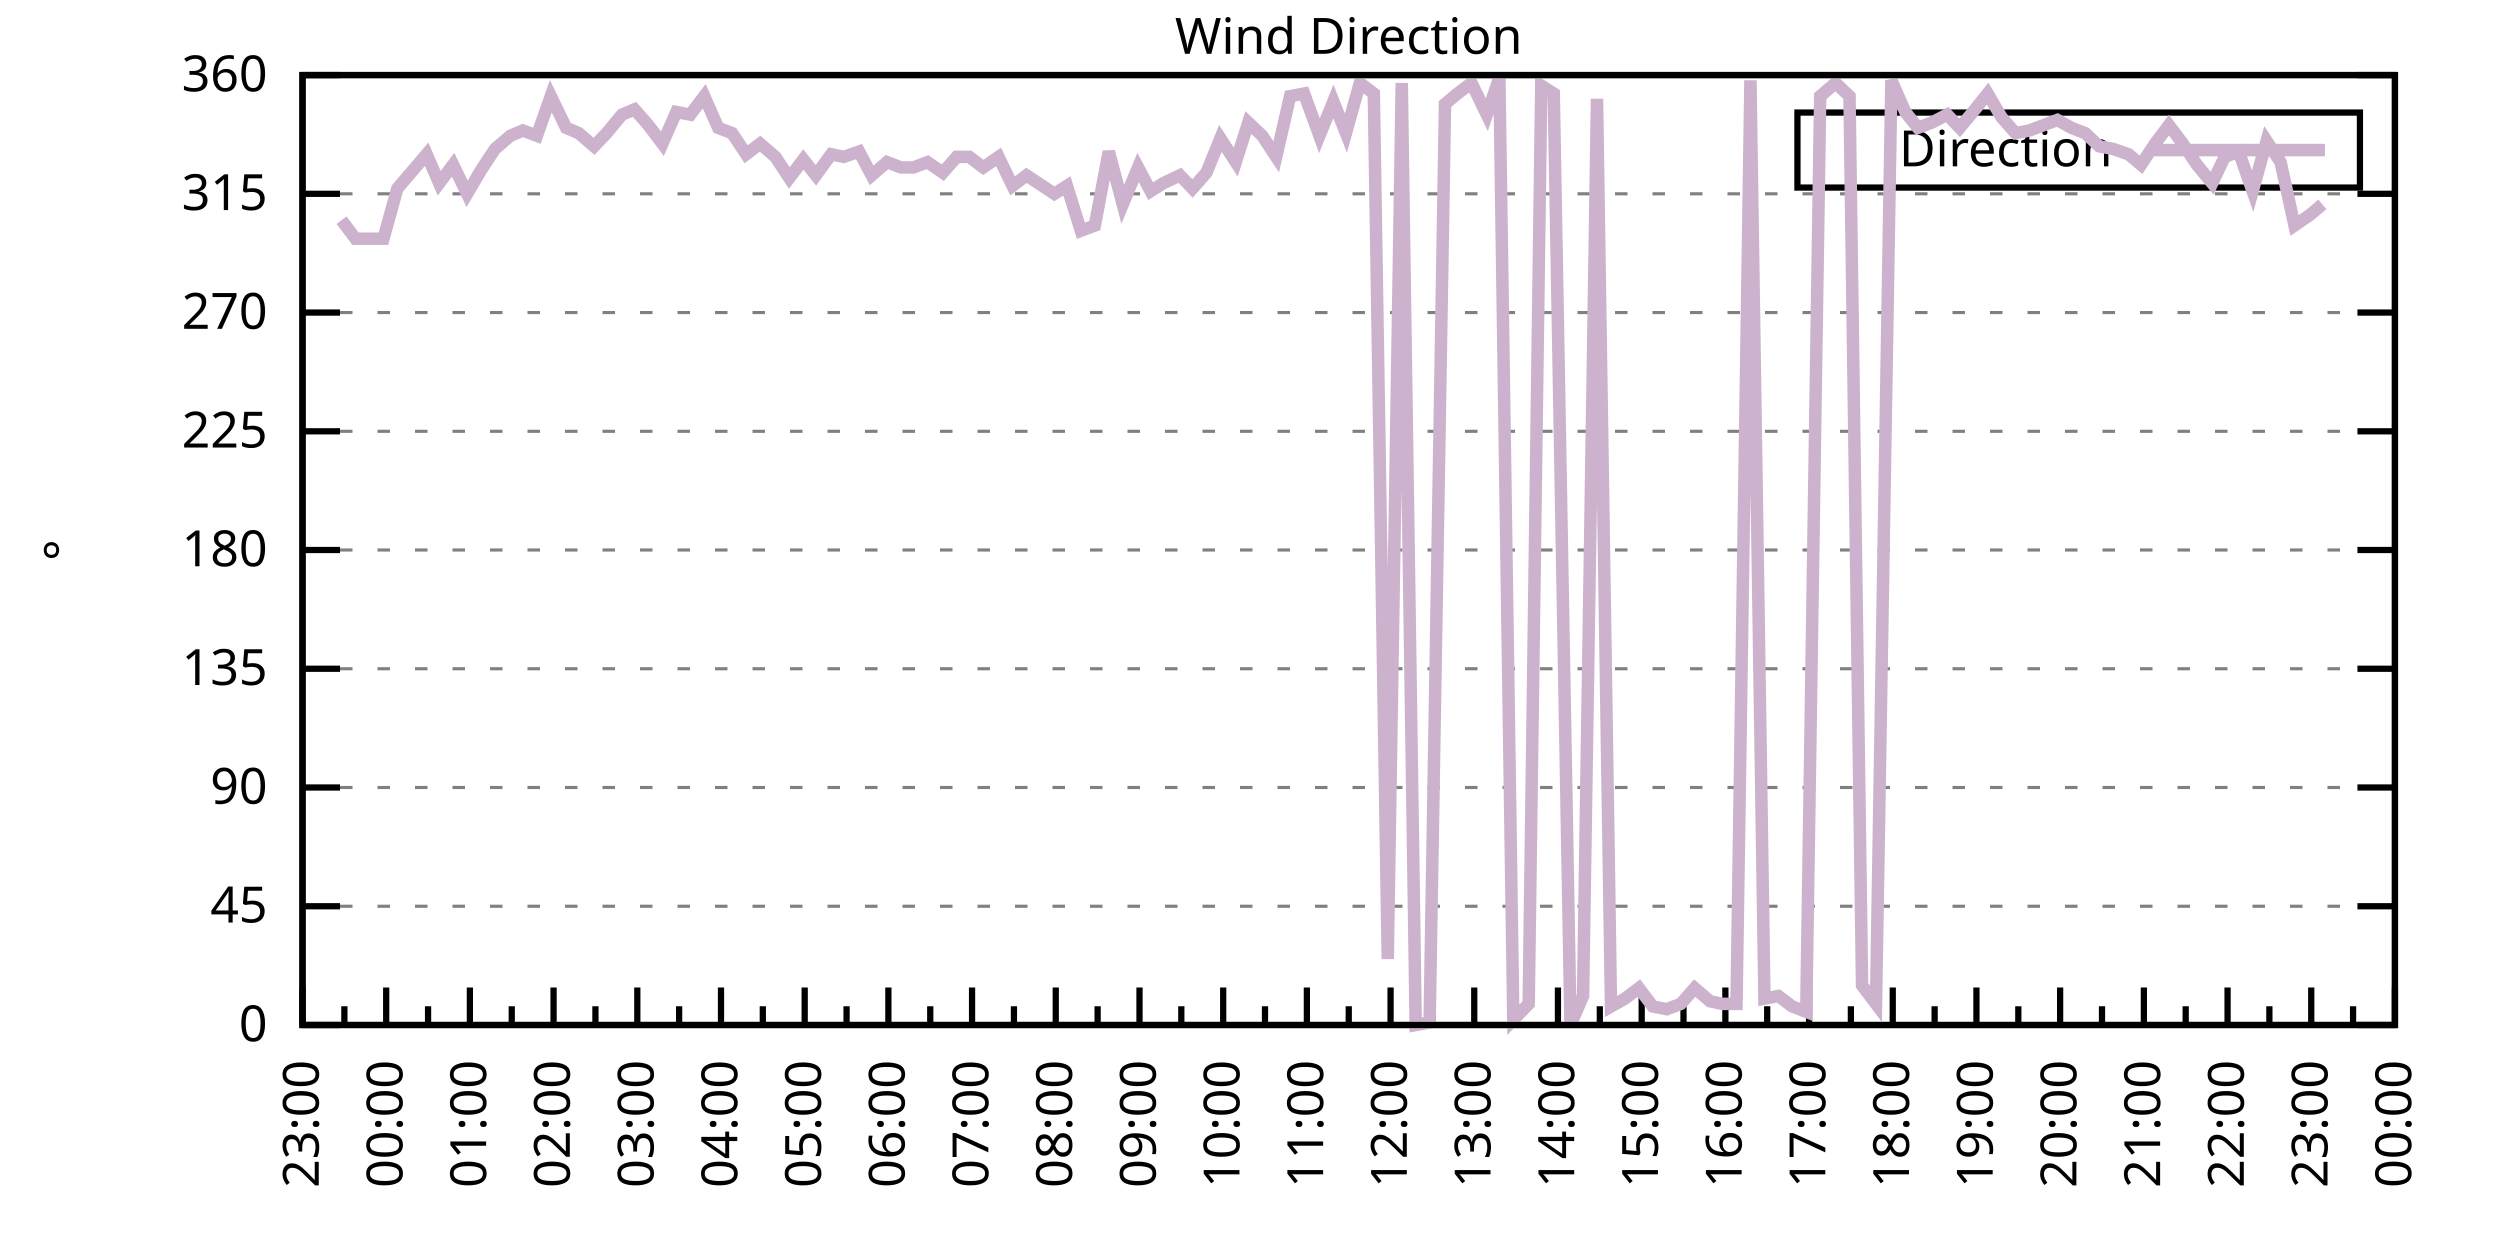
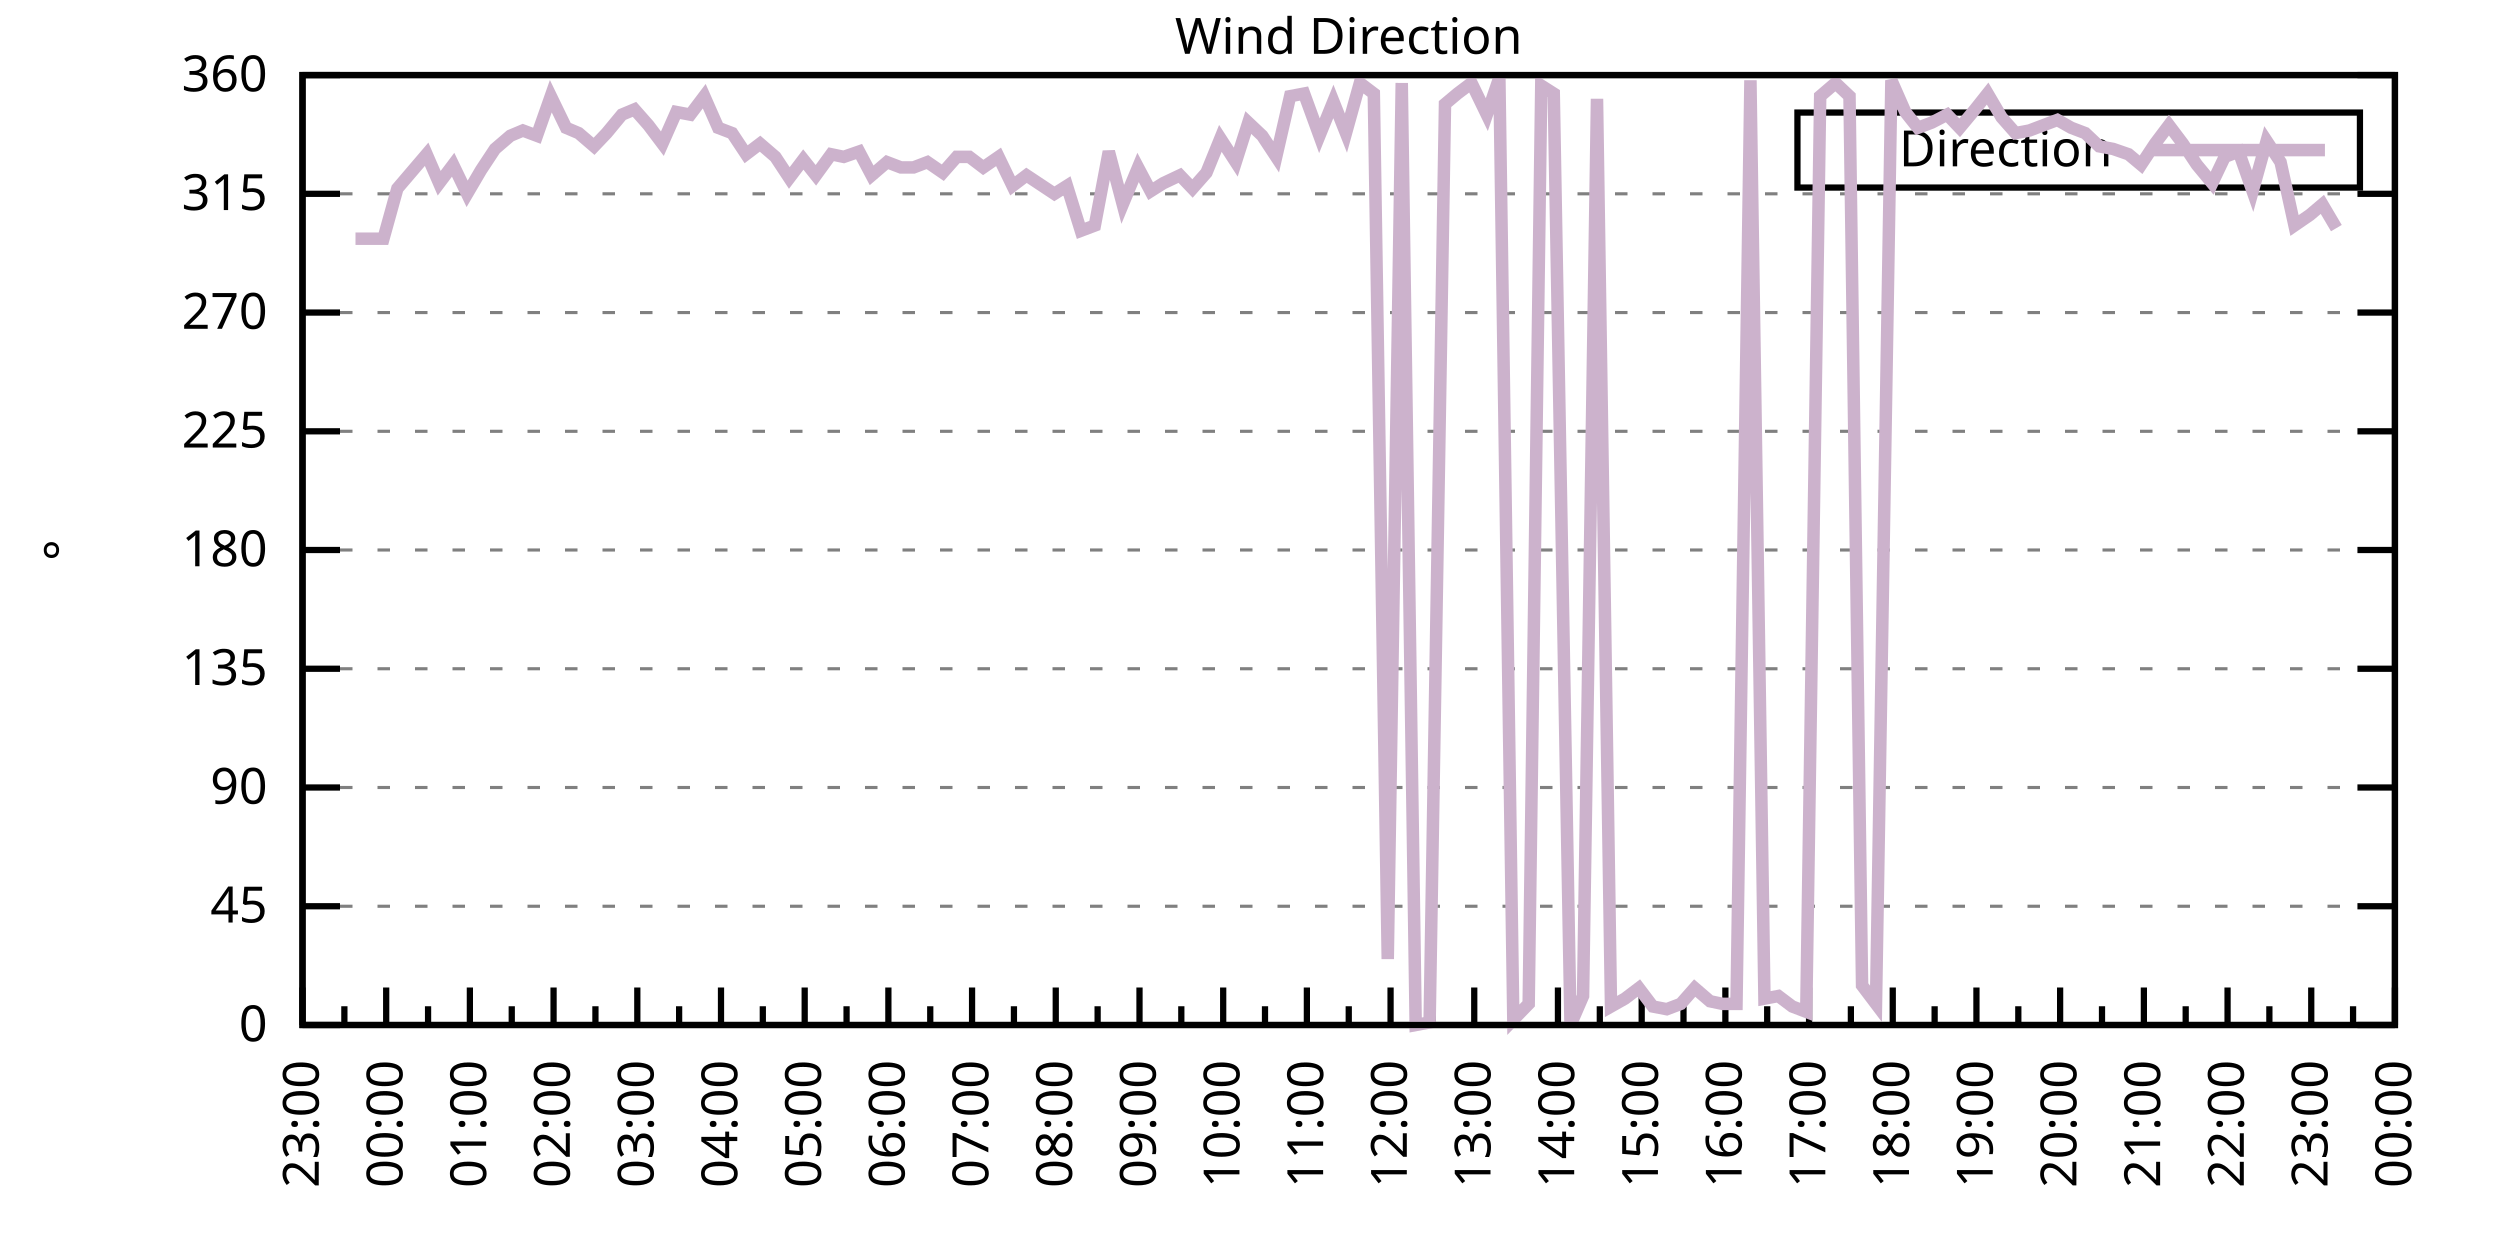
<svg xmlns="http://www.w3.org/2000/svg" xmlns:xlink="http://www.w3.org/1999/xlink" width="400" height="200" viewBox="0 0 400 200">
  <g id="gnuplot_canvas">
    <rect x="0" y="0" width="400" height="200" fill="none" />
    <defs>
      <circle id="gpDot" r="0.5" stroke-width="0.5" stroke="currentColor" />
      <path id="gpPt0" stroke-width="0.333" stroke="currentColor" d="M-1,0 h2 M0,-1 v2" />
      <path id="gpPt1" stroke-width="0.333" stroke="currentColor" d="M-1,-1 L1,1 M1,-1 L-1,1" />
      <path id="gpPt2" stroke-width="0.333" stroke="currentColor" d="M-1,0 L1,0 M0,-1 L0,1 M-1,-1 L1,1 M-1,1 L1,-1" />
      <rect id="gpPt3" stroke-width="0.333" stroke="currentColor" x="-1" y="-1" width="2" height="2" />
      <rect id="gpPt4" stroke-width="0.333" stroke="currentColor" fill="currentColor" x="-1" y="-1" width="2" height="2" />
      <circle id="gpPt5" stroke-width="0.333" stroke="currentColor" cx="0" cy="0" r="1" />
      <use xlink:href="#gpPt5" id="gpPt6" fill="currentColor" stroke="none" />
      <path id="gpPt7" stroke-width="0.333" stroke="currentColor" d="M0,-1.33 L-1.33,0.67 L1.33,0.67 z" />
      <use xlink:href="#gpPt7" id="gpPt8" fill="currentColor" stroke="none" />
      <use xlink:href="#gpPt7" id="gpPt9" stroke="currentColor" transform="rotate(180)" />
      <use xlink:href="#gpPt9" id="gpPt10" fill="currentColor" stroke="none" />
      <use xlink:href="#gpPt3" id="gpPt11" stroke="currentColor" transform="rotate(45)" />
      <use xlink:href="#gpPt11" id="gpPt12" fill="currentColor" stroke="none" />
      <path id="gpPt13" stroke-width="0.333" stroke="currentColor" d="M0,1.330 L1.265,0.411 L0.782,-1.067 L-0.782,-1.076 L-1.265,0.411 z" />
      <use xlink:href="#gpPt13" id="gpPt14" fill="currentColor" stroke="none" />
      <filter id="textbox" filterUnits="objectBoundingBox" x="0" y="0" height="1" width="1">
        <feFlood flood-color="white" flood-opacity="1" result="bgnd" />
        <feComposite in="SourceGraphic" in2="bgnd" operator="atop" />
      </filter>
      <filter id="greybox" filterUnits="objectBoundingBox" x="0" y="0" height="1" width="1">
        <feFlood flood-color="lightgrey" flood-opacity="1" result="grey" />
        <feComposite in="SourceGraphic" in2="grey" operator="atop" />
      </filter>
    </defs>
    <g fill="none" color="white" stroke="currentColor" stroke-width="1.00" stroke-linecap="butt" stroke-linejoin="miter">
</g>
    <g fill="none" color="black" stroke="currentColor" stroke-width="1.00" stroke-linecap="butt" stroke-linejoin="miter">
      <g stroke="none" shape-rendering="crispEdges">
        <polygon fill="rgb(255, 255, 255)" points="48.40,164.00 383.18,164.00 383.18,12.02 48.40,12.02 " />
      </g>
    </g>
    <g fill="none" color="black" stroke="currentColor" stroke-width="1.00" stroke-linecap="butt" stroke-linejoin="miter">
</g>
    <g fill="none" color="black" stroke="black" stroke-width="0.50" stroke-linecap="butt" stroke-linejoin="miter">
</g>
    <g fill="none" color="gray" stroke="currentColor" stroke-width="0.50" stroke-linecap="butt" stroke-linejoin="miter">
      <path stroke="gray" stroke-dasharray="2,4" class="gridline" d="M48.40,164.00 L383.19,164.00  " />
    </g>
    <g fill="none" color="gray" stroke="gray" stroke-width="1.00" stroke-linecap="butt" stroke-linejoin="miter">
</g>
    <g fill="none" color="black" stroke="currentColor" stroke-width="1.00" stroke-linecap="butt" stroke-linejoin="miter">
      <path stroke="black" d="M48.40,164.00 L54.40,164.00 M383.19,164.00 L377.19,164.00  " />
      <g transform="translate(42.80,166.60)" stroke="none" fill="black" font-family="Sans" font-size="8.00" text-anchor="end">
        <text>
          <tspan font-family="Sans"> 0</tspan>
        </text>
      </g>
    </g>
    <g fill="none" color="black" stroke="currentColor" stroke-width="1.00" stroke-linecap="butt" stroke-linejoin="miter">
</g>
    <g fill="none" color="black" stroke="black" stroke-width="0.50" stroke-linecap="butt" stroke-linejoin="miter">
</g>
    <g fill="none" color="gray" stroke="currentColor" stroke-width="0.50" stroke-linecap="butt" stroke-linejoin="miter">
      <path stroke="gray" stroke-dasharray="2,4" class="gridline" d="M48.40,145.00 L383.19,145.00  " />
    </g>
    <g fill="none" color="gray" stroke="gray" stroke-width="1.00" stroke-linecap="butt" stroke-linejoin="miter">
</g>
    <g fill="none" color="black" stroke="currentColor" stroke-width="1.00" stroke-linecap="butt" stroke-linejoin="miter">
      <path stroke="black" d="M48.40,145.00 L54.40,145.00 M383.19,145.00 L377.19,145.00  " />
      <g transform="translate(42.80,147.60)" stroke="none" fill="black" font-family="Sans" font-size="8.00" text-anchor="end">
        <text>
          <tspan font-family="Sans"> 45</tspan>
        </text>
      </g>
    </g>
    <g fill="none" color="black" stroke="currentColor" stroke-width="1.00" stroke-linecap="butt" stroke-linejoin="miter">
</g>
    <g fill="none" color="black" stroke="black" stroke-width="0.50" stroke-linecap="butt" stroke-linejoin="miter">
</g>
    <g fill="none" color="gray" stroke="currentColor" stroke-width="0.50" stroke-linecap="butt" stroke-linejoin="miter">
      <path stroke="gray" stroke-dasharray="2,4" class="gridline" d="M48.40,126.00 L383.19,126.00  " />
    </g>
    <g fill="none" color="gray" stroke="gray" stroke-width="1.00" stroke-linecap="butt" stroke-linejoin="miter">
</g>
    <g fill="none" color="black" stroke="currentColor" stroke-width="1.00" stroke-linecap="butt" stroke-linejoin="miter">
      <path stroke="black" d="M48.40,126.00 L54.40,126.00 M383.19,126.00 L377.19,126.00  " />
      <g transform="translate(42.80,128.60)" stroke="none" fill="black" font-family="Sans" font-size="8.00" text-anchor="end">
        <text>
          <tspan font-family="Sans"> 90</tspan>
        </text>
      </g>
    </g>
    <g fill="none" color="black" stroke="currentColor" stroke-width="1.00" stroke-linecap="butt" stroke-linejoin="miter">
</g>
    <g fill="none" color="black" stroke="black" stroke-width="0.50" stroke-linecap="butt" stroke-linejoin="miter">
</g>
    <g fill="none" color="gray" stroke="currentColor" stroke-width="0.50" stroke-linecap="butt" stroke-linejoin="miter">
      <path stroke="gray" stroke-dasharray="2,4" class="gridline" d="M48.40,107.00 L383.19,107.00  " />
    </g>
    <g fill="none" color="gray" stroke="gray" stroke-width="1.00" stroke-linecap="butt" stroke-linejoin="miter">
</g>
    <g fill="none" color="black" stroke="currentColor" stroke-width="1.00" stroke-linecap="butt" stroke-linejoin="miter">
      <path stroke="black" d="M48.40,107.00 L54.40,107.00 M383.19,107.00 L377.19,107.00  " />
      <g transform="translate(42.80,109.60)" stroke="none" fill="black" font-family="Sans" font-size="8.00" text-anchor="end">
        <text>
          <tspan font-family="Sans"> 135</tspan>
        </text>
      </g>
    </g>
    <g fill="none" color="black" stroke="currentColor" stroke-width="1.00" stroke-linecap="butt" stroke-linejoin="miter">
</g>
    <g fill="none" color="black" stroke="black" stroke-width="0.50" stroke-linecap="butt" stroke-linejoin="miter">
</g>
    <g fill="none" color="gray" stroke="currentColor" stroke-width="0.50" stroke-linecap="butt" stroke-linejoin="miter">
      <path stroke="gray" stroke-dasharray="2,4" class="gridline" d="M48.40,88.00 L383.19,88.00  " />
    </g>
    <g fill="none" color="gray" stroke="gray" stroke-width="1.00" stroke-linecap="butt" stroke-linejoin="miter">
</g>
    <g fill="none" color="black" stroke="currentColor" stroke-width="1.00" stroke-linecap="butt" stroke-linejoin="miter">
      <path stroke="black" d="M48.40,88.00 L54.40,88.00 M383.19,88.00 L377.19,88.00  " />
      <g transform="translate(42.80,90.60)" stroke="none" fill="black" font-family="Sans" font-size="8.00" text-anchor="end">
        <text>
          <tspan font-family="Sans"> 180</tspan>
        </text>
      </g>
    </g>
    <g fill="none" color="black" stroke="currentColor" stroke-width="1.00" stroke-linecap="butt" stroke-linejoin="miter">
</g>
    <g fill="none" color="black" stroke="black" stroke-width="0.50" stroke-linecap="butt" stroke-linejoin="miter">
</g>
    <g fill="none" color="gray" stroke="currentColor" stroke-width="0.50" stroke-linecap="butt" stroke-linejoin="miter">
      <path stroke="gray" stroke-dasharray="2,4" class="gridline" d="M48.40,69.01 L383.19,69.01  " />
    </g>
    <g fill="none" color="gray" stroke="gray" stroke-width="1.00" stroke-linecap="butt" stroke-linejoin="miter">
</g>
    <g fill="none" color="black" stroke="currentColor" stroke-width="1.00" stroke-linecap="butt" stroke-linejoin="miter">
      <path stroke="black" d="M48.40,69.01 L54.40,69.01 M383.19,69.01 L377.19,69.01  " />
      <g transform="translate(42.80,71.61)" stroke="none" fill="black" font-family="Sans" font-size="8.00" text-anchor="end">
        <text>
          <tspan font-family="Sans"> 225</tspan>
        </text>
      </g>
    </g>
    <g fill="none" color="black" stroke="currentColor" stroke-width="1.00" stroke-linecap="butt" stroke-linejoin="miter">
</g>
    <g fill="none" color="black" stroke="black" stroke-width="0.50" stroke-linecap="butt" stroke-linejoin="miter">
</g>
    <g fill="none" color="gray" stroke="currentColor" stroke-width="0.50" stroke-linecap="butt" stroke-linejoin="miter">
      <path stroke="gray" stroke-dasharray="2,4" class="gridline" d="M48.40,50.01 L383.19,50.01  " />
    </g>
    <g fill="none" color="gray" stroke="gray" stroke-width="1.00" stroke-linecap="butt" stroke-linejoin="miter">
</g>
    <g fill="none" color="black" stroke="currentColor" stroke-width="1.00" stroke-linecap="butt" stroke-linejoin="miter">
      <path stroke="black" d="M48.40,50.01 L54.40,50.01 M383.19,50.01 L377.19,50.01  " />
      <g transform="translate(42.80,52.61)" stroke="none" fill="black" font-family="Sans" font-size="8.00" text-anchor="end">
        <text>
          <tspan font-family="Sans"> 270</tspan>
        </text>
      </g>
    </g>
    <g fill="none" color="black" stroke="currentColor" stroke-width="1.00" stroke-linecap="butt" stroke-linejoin="miter">
</g>
    <g fill="none" color="black" stroke="black" stroke-width="0.50" stroke-linecap="butt" stroke-linejoin="miter">
</g>
    <g fill="none" color="gray" stroke="currentColor" stroke-width="0.50" stroke-linecap="butt" stroke-linejoin="miter">
      <path stroke="gray" stroke-dasharray="2,4" class="gridline" d="M48.40,31.01 L383.19,31.01  " />
    </g>
    <g fill="none" color="gray" stroke="gray" stroke-width="1.00" stroke-linecap="butt" stroke-linejoin="miter">
</g>
    <g fill="none" color="black" stroke="currentColor" stroke-width="1.00" stroke-linecap="butt" stroke-linejoin="miter">
      <path stroke="black" d="M48.40,31.01 L54.40,31.01 M383.19,31.01 L377.19,31.01  " />
      <g transform="translate(42.80,33.61)" stroke="none" fill="black" font-family="Sans" font-size="8.00" text-anchor="end">
        <text>
          <tspan font-family="Sans"> 315</tspan>
        </text>
      </g>
    </g>
    <g fill="none" color="black" stroke="currentColor" stroke-width="1.00" stroke-linecap="butt" stroke-linejoin="miter">
</g>
    <g fill="none" color="black" stroke="black" stroke-width="0.50" stroke-linecap="butt" stroke-linejoin="miter">
</g>
    <g fill="none" color="gray" stroke="currentColor" stroke-width="0.50" stroke-linecap="butt" stroke-linejoin="miter">
      <path stroke="gray" stroke-dasharray="2,4" class="gridline" d="M48.40,12.01 L383.19,12.01  " />
    </g>
    <g fill="none" color="gray" stroke="gray" stroke-width="1.00" stroke-linecap="butt" stroke-linejoin="miter">
</g>
    <g fill="none" color="black" stroke="currentColor" stroke-width="1.00" stroke-linecap="butt" stroke-linejoin="miter">
      <path stroke="black" d="M48.40,12.01 L54.40,12.01 M383.19,12.01 L377.19,12.01  " />
      <g transform="translate(42.80,14.61)" stroke="none" fill="black" font-family="Sans" font-size="8.00" text-anchor="end">
        <text>
          <tspan font-family="Sans"> 360</tspan>
        </text>
      </g>
    </g>
    <g fill="none" color="black" stroke="currentColor" stroke-width="1.00" stroke-linecap="butt" stroke-linejoin="miter">
      <path stroke="black" d="M48.40,164.00 L48.40,158.00  " />
      <g transform="translate(51.00,169.60) rotate(270)" stroke="none" fill="black" font-family="Sans" font-size="8.00" text-anchor="end">
        <text>
          <tspan font-family="Sans">23:00</tspan>
        </text>
      </g>
    </g>
    <g fill="none" color="black" stroke="currentColor" stroke-width="1.00" stroke-linecap="butt" stroke-linejoin="miter">
      <path stroke="black" d="M55.10,164.00 L55.10,161.00 M61.79,164.00 L61.79,158.00  " />
      <g transform="translate(64.39,169.60) rotate(270)" stroke="none" fill="black" font-family="Sans" font-size="8.00" text-anchor="end">
        <text>
          <tspan font-family="Sans">00:00</tspan>
        </text>
      </g>
    </g>
    <g fill="none" color="black" stroke="currentColor" stroke-width="1.00" stroke-linecap="butt" stroke-linejoin="miter">
      <path stroke="black" d="M68.49,164.00 L68.49,161.00 M75.18,164.00 L75.18,158.00  " />
      <g transform="translate(77.78,169.60) rotate(270)" stroke="none" fill="black" font-family="Sans" font-size="8.00" text-anchor="end">
        <text>
          <tspan font-family="Sans">01:00</tspan>
        </text>
      </g>
    </g>
    <g fill="none" color="black" stroke="currentColor" stroke-width="1.00" stroke-linecap="butt" stroke-linejoin="miter">
      <path stroke="black" d="M81.88,164.00 L81.88,161.00 M88.57,164.00 L88.57,158.00  " />
      <g transform="translate(91.17,169.60) rotate(270)" stroke="none" fill="black" font-family="Sans" font-size="8.00" text-anchor="end">
        <text>
          <tspan font-family="Sans">02:00</tspan>
        </text>
      </g>
    </g>
    <g fill="none" color="black" stroke="currentColor" stroke-width="1.00" stroke-linecap="butt" stroke-linejoin="miter">
      <path stroke="black" d="M95.27,164.00 L95.27,161.00 M101.97,164.00 L101.97,158.00  " />
      <g transform="translate(104.57,169.60) rotate(270)" stroke="none" fill="black" font-family="Sans" font-size="8.00" text-anchor="end">
        <text>
          <tspan font-family="Sans">03:00</tspan>
        </text>
      </g>
    </g>
    <g fill="none" color="black" stroke="currentColor" stroke-width="1.00" stroke-linecap="butt" stroke-linejoin="miter">
      <path stroke="black" d="M108.66,164.00 L108.66,161.00 M115.36,164.00 L115.36,158.00  " />
      <g transform="translate(117.96,169.60) rotate(270)" stroke="none" fill="black" font-family="Sans" font-size="8.00" text-anchor="end">
        <text>
          <tspan font-family="Sans">04:00</tspan>
        </text>
      </g>
    </g>
    <g fill="none" color="black" stroke="currentColor" stroke-width="1.00" stroke-linecap="butt" stroke-linejoin="miter">
      <path stroke="black" d="M122.05,164.00 L122.05,161.00 M128.75,164.00 L128.75,158.00  " />
      <g transform="translate(131.35,169.60) rotate(270)" stroke="none" fill="black" font-family="Sans" font-size="8.00" text-anchor="end">
        <text>
          <tspan font-family="Sans">05:00</tspan>
        </text>
      </g>
    </g>
    <g fill="none" color="black" stroke="currentColor" stroke-width="1.00" stroke-linecap="butt" stroke-linejoin="miter">
      <path stroke="black" d="M135.45,164.00 L135.45,161.00 M142.14,164.00 L142.14,158.00  " />
      <g transform="translate(144.74,169.60) rotate(270)" stroke="none" fill="black" font-family="Sans" font-size="8.00" text-anchor="end">
        <text>
          <tspan font-family="Sans">06:00</tspan>
        </text>
      </g>
    </g>
    <g fill="none" color="black" stroke="currentColor" stroke-width="1.00" stroke-linecap="butt" stroke-linejoin="miter">
      <path stroke="black" d="M148.84,164.00 L148.84,161.00 M155.53,164.00 L155.53,158.00  " />
      <g transform="translate(158.13,169.60) rotate(270)" stroke="none" fill="black" font-family="Sans" font-size="8.00" text-anchor="end">
        <text>
          <tspan font-family="Sans">07:00</tspan>
        </text>
      </g>
    </g>
    <g fill="none" color="black" stroke="currentColor" stroke-width="1.00" stroke-linecap="butt" stroke-linejoin="miter">
      <path stroke="black" d="M162.23,164.00 L162.23,161.00 M168.92,164.00 L168.92,158.00  " />
      <g transform="translate(171.52,169.60) rotate(270)" stroke="none" fill="black" font-family="Sans" font-size="8.00" text-anchor="end">
        <text>
          <tspan font-family="Sans">08:00</tspan>
        </text>
      </g>
    </g>
    <g fill="none" color="black" stroke="currentColor" stroke-width="1.00" stroke-linecap="butt" stroke-linejoin="miter">
      <path stroke="black" d="M175.62,164.00 L175.62,161.00 M182.32,164.00 L182.32,158.00  " />
      <g transform="translate(184.92,169.60) rotate(270)" stroke="none" fill="black" font-family="Sans" font-size="8.00" text-anchor="end">
        <text>
          <tspan font-family="Sans">09:00</tspan>
        </text>
      </g>
    </g>
    <g fill="none" color="black" stroke="currentColor" stroke-width="1.00" stroke-linecap="butt" stroke-linejoin="miter">
      <path stroke="black" d="M189.01,164.00 L189.01,161.00 M195.71,164.00 L195.71,158.00  " />
      <g transform="translate(198.31,169.60) rotate(270)" stroke="none" fill="black" font-family="Sans" font-size="8.00" text-anchor="end">
        <text>
          <tspan font-family="Sans">10:00</tspan>
        </text>
      </g>
    </g>
    <g fill="none" color="black" stroke="currentColor" stroke-width="1.00" stroke-linecap="butt" stroke-linejoin="miter">
      <path stroke="black" d="M202.40,164.00 L202.40,161.00 M209.10,164.00 L209.10,158.00  " />
      <g transform="translate(211.70,169.60) rotate(270)" stroke="none" fill="black" font-family="Sans" font-size="8.00" text-anchor="end">
        <text>
          <tspan font-family="Sans">11:00</tspan>
        </text>
      </g>
    </g>
    <g fill="none" color="black" stroke="currentColor" stroke-width="1.00" stroke-linecap="butt" stroke-linejoin="miter">
      <path stroke="black" d="M215.80,164.00 L215.80,161.00 M222.49,164.00 L222.49,158.00  " />
      <g transform="translate(225.09,169.60) rotate(270)" stroke="none" fill="black" font-family="Sans" font-size="8.00" text-anchor="end">
        <text>
          <tspan font-family="Sans">12:00</tspan>
        </text>
      </g>
    </g>
    <g fill="none" color="black" stroke="currentColor" stroke-width="1.00" stroke-linecap="butt" stroke-linejoin="miter">
      <path stroke="black" d="M229.19,164.00 L229.19,161.00 M235.88,164.00 L235.88,158.00  " />
      <g transform="translate(238.48,169.60) rotate(270)" stroke="none" fill="black" font-family="Sans" font-size="8.00" text-anchor="end">
        <text>
          <tspan font-family="Sans">13:00</tspan>
        </text>
      </g>
    </g>
    <g fill="none" color="black" stroke="currentColor" stroke-width="1.00" stroke-linecap="butt" stroke-linejoin="miter">
      <path stroke="black" d="M242.58,164.00 L242.58,161.00 M249.27,164.00 L249.27,158.00  " />
      <g transform="translate(251.87,169.60) rotate(270)" stroke="none" fill="black" font-family="Sans" font-size="8.00" text-anchor="end">
        <text>
          <tspan font-family="Sans">14:00</tspan>
        </text>
      </g>
    </g>
    <g fill="none" color="black" stroke="currentColor" stroke-width="1.00" stroke-linecap="butt" stroke-linejoin="miter">
      <path stroke="black" d="M255.97,164.00 L255.97,161.00 M262.67,164.00 L262.67,158.00  " />
      <g transform="translate(265.27,169.60) rotate(270)" stroke="none" fill="black" font-family="Sans" font-size="8.00" text-anchor="end">
        <text>
          <tspan font-family="Sans">15:00</tspan>
        </text>
      </g>
    </g>
    <g fill="none" color="black" stroke="currentColor" stroke-width="1.00" stroke-linecap="butt" stroke-linejoin="miter">
      <path stroke="black" d="M269.36,164.00 L269.36,161.00 M276.06,164.00 L276.06,158.00  " />
      <g transform="translate(278.66,169.60) rotate(270)" stroke="none" fill="black" font-family="Sans" font-size="8.00" text-anchor="end">
        <text>
          <tspan font-family="Sans">16:00</tspan>
        </text>
      </g>
    </g>
    <g fill="none" color="black" stroke="currentColor" stroke-width="1.00" stroke-linecap="butt" stroke-linejoin="miter">
      <path stroke="black" d="M282.75,164.00 L282.75,161.00 M289.45,164.00 L289.45,158.00  " />
      <g transform="translate(292.05,169.60) rotate(270)" stroke="none" fill="black" font-family="Sans" font-size="8.00" text-anchor="end">
        <text>
          <tspan font-family="Sans">17:00</tspan>
        </text>
      </g>
    </g>
    <g fill="none" color="black" stroke="currentColor" stroke-width="1.00" stroke-linecap="butt" stroke-linejoin="miter">
      <path stroke="black" d="M296.14,164.00 L296.14,161.00 M302.84,164.00 L302.84,158.00  " />
      <g transform="translate(305.44,169.60) rotate(270)" stroke="none" fill="black" font-family="Sans" font-size="8.00" text-anchor="end">
        <text>
          <tspan font-family="Sans">18:00</tspan>
        </text>
      </g>
    </g>
    <g fill="none" color="black" stroke="currentColor" stroke-width="1.00" stroke-linecap="butt" stroke-linejoin="miter">
      <path stroke="black" d="M309.54,164.00 L309.54,161.00 M316.23,164.00 L316.23,158.00  " />
      <g transform="translate(318.83,169.60) rotate(270)" stroke="none" fill="black" font-family="Sans" font-size="8.00" text-anchor="end">
        <text>
          <tspan font-family="Sans">19:00</tspan>
        </text>
      </g>
    </g>
    <g fill="none" color="black" stroke="currentColor" stroke-width="1.00" stroke-linecap="butt" stroke-linejoin="miter">
      <path stroke="black" d="M322.93,164.00 L322.93,161.00 M329.62,164.00 L329.62,158.00  " />
      <g transform="translate(332.22,169.60) rotate(270)" stroke="none" fill="black" font-family="Sans" font-size="8.00" text-anchor="end">
        <text>
          <tspan font-family="Sans">20:00</tspan>
        </text>
      </g>
    </g>
    <g fill="none" color="black" stroke="currentColor" stroke-width="1.00" stroke-linecap="butt" stroke-linejoin="miter">
      <path stroke="black" d="M336.32,164.00 L336.32,161.00 M343.02,164.00 L343.02,158.00  " />
      <g transform="translate(345.62,169.60) rotate(270)" stroke="none" fill="black" font-family="Sans" font-size="8.00" text-anchor="end">
        <text>
          <tspan font-family="Sans">21:00</tspan>
        </text>
      </g>
    </g>
    <g fill="none" color="black" stroke="currentColor" stroke-width="1.00" stroke-linecap="butt" stroke-linejoin="miter">
      <path stroke="black" d="M349.71,164.00 L349.71,161.00 M356.41,164.00 L356.41,158.00  " />
      <g transform="translate(359.01,169.60) rotate(270)" stroke="none" fill="black" font-family="Sans" font-size="8.00" text-anchor="end">
        <text>
          <tspan font-family="Sans">22:00</tspan>
        </text>
      </g>
    </g>
    <g fill="none" color="black" stroke="currentColor" stroke-width="1.00" stroke-linecap="butt" stroke-linejoin="miter">
      <path stroke="black" d="M363.10,164.00 L363.10,161.00 M369.80,164.00 L369.80,158.00  " />
      <g transform="translate(372.40,169.60) rotate(270)" stroke="none" fill="black" font-family="Sans" font-size="8.00" text-anchor="end">
        <text>
          <tspan font-family="Sans">23:00</tspan>
        </text>
      </g>
    </g>
    <g fill="none" color="black" stroke="currentColor" stroke-width="1.00" stroke-linecap="butt" stroke-linejoin="miter">
      <path stroke="black" d="M376.49,164.00 L376.49,161.00 M383.19,164.00 L383.19,158.00  " />
      <g transform="translate(385.79,169.60) rotate(270)" stroke="none" fill="black" font-family="Sans" font-size="8.00" text-anchor="end">
        <text>
          <tspan font-family="Sans">00:00</tspan>
        </text>
      </g>
    </g>
    <g fill="none" color="black" stroke="currentColor" stroke-width="1.00" stroke-linecap="butt" stroke-linejoin="miter">
</g>
    <g fill="none" color="black" stroke="currentColor" stroke-width="1.00" stroke-linecap="butt" stroke-linejoin="miter">
      <path stroke="black" d="M48.40,12.01 L48.40,164.00 L383.19,164.00 L383.19,12.01 L48.40,12.01 Z  " />
    </g>
    <g fill="none" color="black" stroke="currentColor" stroke-width="1.00" stroke-linecap="butt" stroke-linejoin="miter">
      <g transform="translate(12.80,88.01) rotate(270)" stroke="none" fill="black" font-family="Sans" font-size="8.00" text-anchor="middle">
        <text>
          <tspan font-family="Sans">°</tspan>
        </text>
      </g>
    </g>
    <g fill="none" color="black" stroke="currentColor" stroke-width="1.00" stroke-linecap="butt" stroke-linejoin="miter">
</g>
    <g fill="none" color="black" stroke="currentColor" stroke-width="1.00" stroke-linecap="butt" stroke-linejoin="miter">
      <path stroke="black" d="M287.59,30.01 L287.59,18.01 L377.59,18.01 L377.59,30.01 L287.59,30.01 Z  " />
    </g>
    <g id="Wind_direction_plot_1">
      <g fill="none" color="white" stroke="black" stroke-width="2.00" stroke-linecap="butt" stroke-linejoin="miter">
</g>
      <g fill="none" color="black" stroke="currentColor" stroke-width="2.00" stroke-linecap="butt" stroke-linejoin="miter">
        <g transform="translate(337.99,26.61)" stroke="none" fill="black" font-family="Sans" font-size="8.00" text-anchor="end">
          <text>
            <tspan font-family="Sans">Direction</tspan>
          </text>
        </g>
      </g>
      <g fill="none" color="black" stroke="currentColor" stroke-width="2.00" stroke-linecap="butt" stroke-linejoin="miter">
-         <path stroke="rgb(204, 178, 204)" d="M343.59,24.01 L371.99,24.01 M54.65,35.23 L56.88,38.19 L59.34,38.19 L61.35,38.19 L63.58,30.16 L68.26,24.68   L70.27,29.32 L72.50,26.36 L74.74,31.01 L76.97,27.21 L79.20,23.83 L81.66,21.72 L83.66,20.88 L85.90,21.72   L88.13,15.39 L90.58,20.45 L92.59,21.30 L95.05,23.41 L97.06,21.30 L99.51,18.34 L101.52,17.50 L103.75,20.03   L105.98,22.99 L108.22,17.92 L110.45,18.34 L112.68,15.39 L114.91,20.45 L117.14,21.30 L119.38,24.68 L121.61,22.99   L124.06,25.10 L126.29,28.48 L128.53,25.52 L130.54,28.05 L132.99,24.68 L135.00,25.10 L137.45,24.25 L139.46,28.05   L141.92,25.94 L144.15,26.79 L146.16,26.79 L148.39,25.94 L150.85,27.63 L153.08,25.10 L155.09,25.10 L157.32,26.79   L159.77,25.10 L162.01,29.74 L164.24,28.05 L168.70,31.01 L170.71,29.74 L172.94,36.92 L175.17,36.08 L177.41,24.25   L179.64,32.70 L182.09,26.79 L184.10,30.59 L186.11,29.32 L188.79,28.05 L190.80,30.16 L193.03,27.63 L195.26,22.14   L197.72,25.94 L199.73,19.61 L201.96,21.72 L204.19,25.10 L206.42,15.39 L208.65,14.97 L211.11,21.72 L213.34,16.23   L215.35,21.30 L217.58,13.28 L219.81,14.97 L222.04,153.45 L224.28,13.28 L226.51,164.00 L228.74,163.58 L231.20,16.65   L233.20,14.97 L235.44,13.28 L237.89,18.34 L239.90,12.43 L242.13,163.16 L244.59,160.62 L246.60,13.70 L248.60,14.97   L251.28,164.00 L253.29,159.36 L255.52,15.81 L257.76,161.04 L259.99,159.78 L262.22,158.09 L264.45,161.04 L266.68,161.47   L268.92,160.62 L271.15,158.09 L273.60,160.20 L275.61,160.62 L277.84,160.62 L280.07,12.85 L282.31,159.78 L284.54,159.36   L286.77,161.04 L289.00,161.89 L291.23,15.39 L293.69,13.28 L295.92,15.39 L297.93,157.67 L300.16,160.62 L302.62,12.85   L304.85,17.92 L306.86,20.45 L309.09,19.61 L311.54,18.34 L313.55,20.45 L316.01,17.50 L318.02,14.97 L320.25,18.77   L322.48,21.30 L324.71,20.88 L326.95,20.03 L329.18,19.19 L331.41,20.45 L333.64,21.30 L335.87,23.41 L338.10,23.83   L340.56,24.68 L342.57,26.36 L344.80,22.99 L347.03,20.03 L349.26,22.99 L351.50,26.36 L353.95,29.32 L355.96,25.10   L358.19,24.25 L360.42,30.59 L362.66,22.56 L364.89,25.94 L367.12,36.08 L369.58,34.39 L371.58,32.70  " />
+         <path stroke="rgb(204, 178, 204)" d="M343.59,24.01 L371.99,24.01 M56.88,38.19 L59.34,38.19 L61.35,38.19 L63.58,30.16 L68.26,24.68 L70.27,29.32   L72.50,26.36 L74.74,31.01 L76.97,27.21 L79.20,23.83 L81.66,21.72 L83.66,20.88 L85.90,21.72 L88.13,15.39   L90.58,20.45 L92.59,21.30 L95.05,23.41 L97.06,21.30 L99.51,18.34 L101.52,17.50 L103.75,20.03 L105.98,22.99   L108.22,17.92 L110.45,18.34 L112.68,15.39 L114.91,20.45 L117.14,21.30 L119.38,24.68 L121.61,22.99 L124.06,25.10   L126.29,28.48 L128.53,25.52 L130.54,28.05 L132.99,24.68 L135.00,25.10 L137.45,24.25 L139.46,28.05 L141.92,25.94   L144.15,26.79 L146.16,26.79 L148.39,25.94 L150.85,27.63 L153.08,25.10 L155.09,25.10 L157.32,26.79 L159.77,25.10   L162.01,29.74 L164.24,28.05 L168.70,31.01 L170.71,29.74 L172.94,36.92 L175.17,36.08 L177.41,24.25 L179.64,32.70   L182.09,26.79 L184.10,30.59 L186.11,29.32 L188.79,28.05 L190.80,30.16 L193.03,27.63 L195.26,22.14 L197.72,25.94   L199.73,19.61 L201.96,21.72 L204.19,25.10 L206.42,15.39 L208.65,14.97 L211.11,21.72 L213.34,16.23 L215.35,21.30   L217.58,13.28 L219.81,14.97 L222.04,153.45 L224.28,13.28 L226.51,164.00 L228.74,163.58 L231.20,16.65 L233.20,14.97   L235.44,13.28 L237.89,18.34 L239.90,12.43 L242.13,163.16 L244.59,160.62 L246.60,13.70 L248.60,14.97 L251.28,164.00   L253.29,159.36 L255.52,15.81 L257.76,161.04 L259.99,159.78 L262.22,158.09 L264.45,161.04 L266.68,161.47 L268.92,160.62   L271.15,158.09 L273.60,160.20 L275.61,160.62 L277.84,160.62 L280.07,12.85 L282.31,159.78 L284.54,159.36 L286.77,161.04   L289.00,161.89 L291.23,15.39 L293.69,13.28 L295.92,15.39 L297.93,157.67 L300.16,160.62 L302.62,12.85 L304.85,17.92   L306.86,20.45 L309.09,19.61 L311.54,18.34 L313.55,20.45 L316.01,17.50 L318.02,14.97 L320.25,18.77 L322.48,21.30   L324.71,20.88 L326.95,20.03 L329.18,19.19 L331.41,20.45 L333.64,21.30 L335.87,23.41 L338.10,23.83 L340.56,24.68   L342.57,26.36 L344.80,22.99 L347.03,20.03 L349.26,22.99 L351.50,26.36 L353.95,29.32 L355.96,25.10 L358.19,24.25   L360.42,30.59 L362.66,22.56 L364.89,25.94 L367.12,36.08 L369.58,34.39 L371.58,32.70 L373.82,36.50  " />
      </g>
    </g>
    <g fill="none" color="black" stroke="currentColor" stroke-width="2.00" stroke-linecap="butt" stroke-linejoin="miter">
</g>
    <g fill="none" color="black" stroke="black" stroke-width="1.00" stroke-linecap="butt" stroke-linejoin="miter">
</g>
    <g fill="none" color="black" stroke="currentColor" stroke-width="1.00" stroke-linecap="butt" stroke-linejoin="miter">
      <path stroke="black" d="M48.40,12.01 L48.40,164.00 L383.19,164.00 L383.19,12.01 L48.40,12.01 Z  " />
    </g>
    <g fill="none" color="black" stroke="currentColor" stroke-width="1.00" stroke-linecap="butt" stroke-linejoin="miter">
      <g transform="translate(215.79,8.61)" stroke="none" fill="black" font-family="Sans" font-size="8.00" text-anchor="middle">
        <text>
          <tspan font-family="Sans">Wind Direction</tspan>
        </text>
      </g>
    </g>
    <g fill="none" color="black" stroke="currentColor" stroke-width="1.00" stroke-linecap="butt" stroke-linejoin="miter">
</g>
  </g>
</svg>
